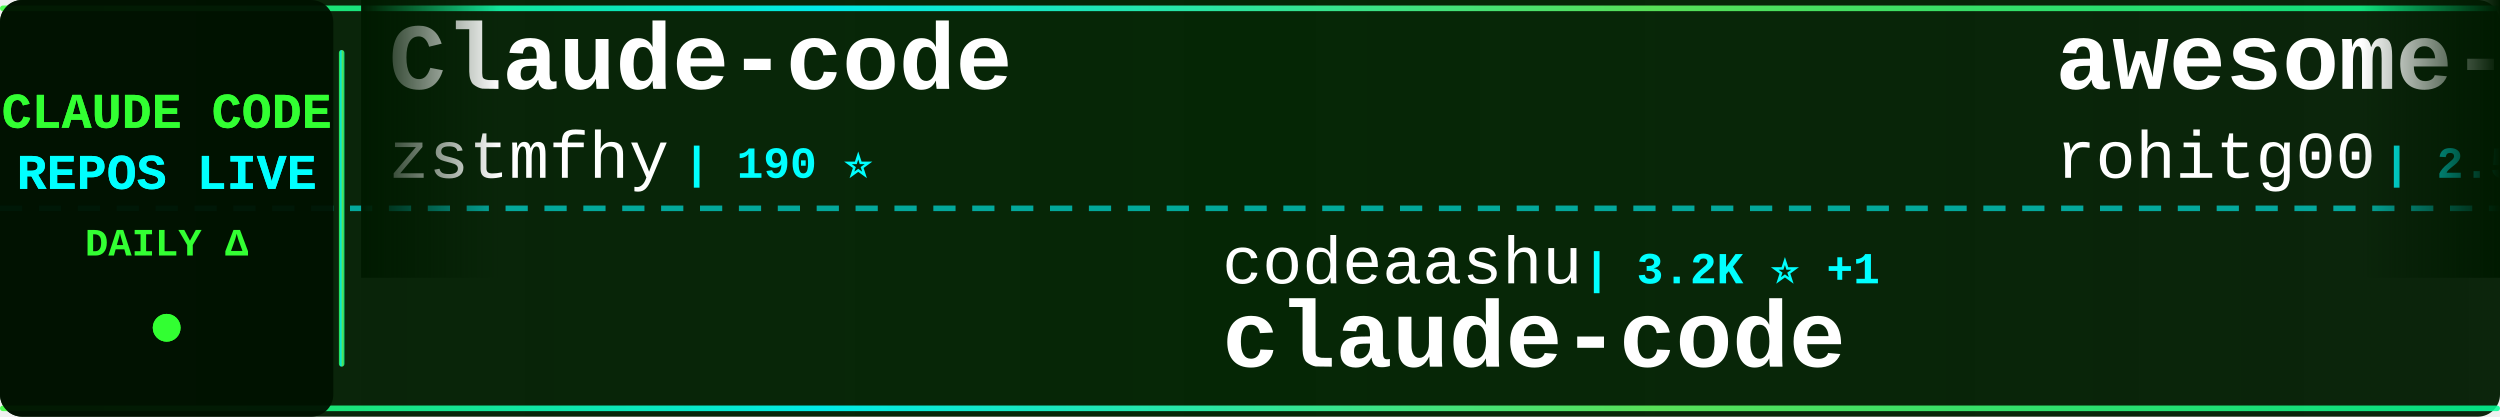
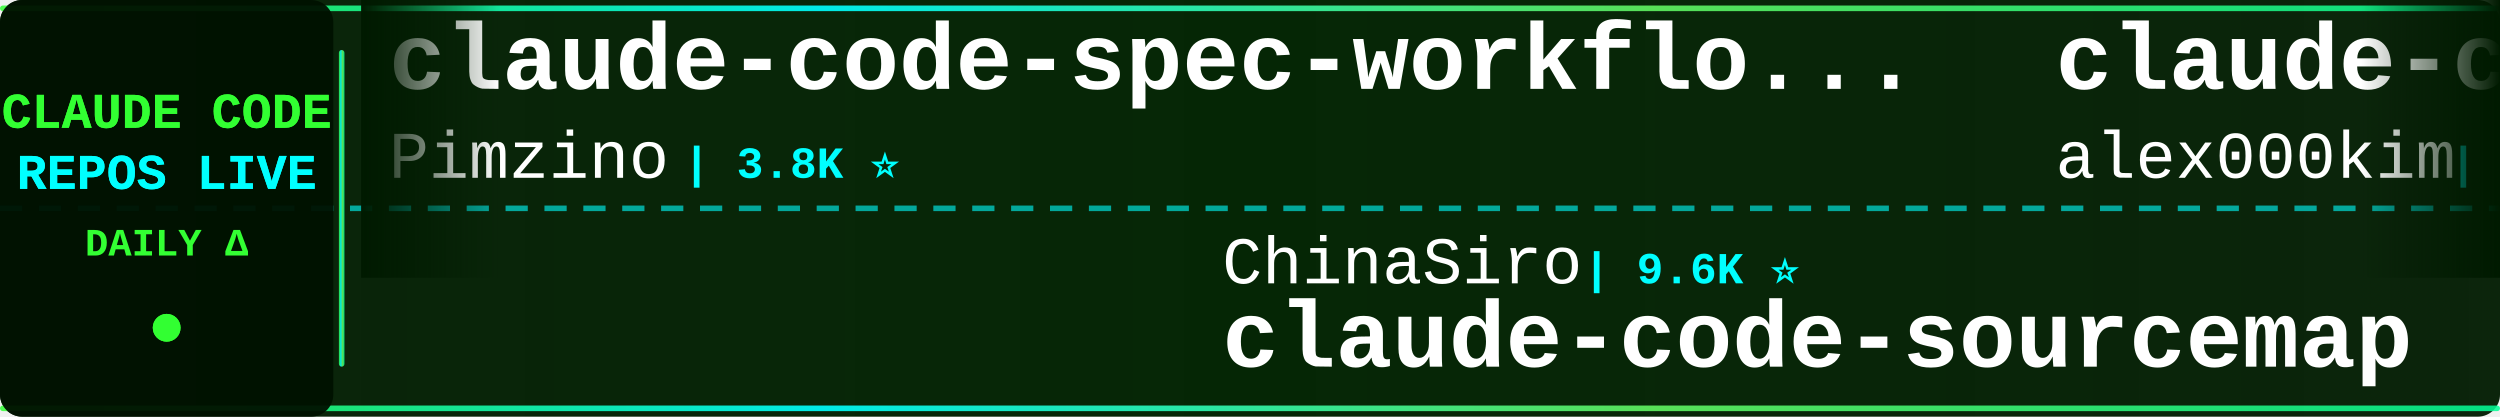
<svg xmlns="http://www.w3.org/2000/svg" width="900" height="150">
  <defs>
    <linearGradient id="tickerBg" x1="0%" y1="0%" x2="100%" y2="0%">
      <stop offset="0%" style="stop-color:#001a00;stop-opacity:0.95" />
      <stop offset="50%" style="stop-color:#002200;stop-opacity:0.98" />
      <stop offset="100%" style="stop-color:#001a00;stop-opacity:0.95" />
    </linearGradient>
    <linearGradient id="borderGrad" x1="0%" y1="0%" x2="100%" y2="0%">
      <stop offset="0%" style="stop-color:#33ff33;stop-opacity:0.85">
        <animate attributeName="stop-opacity" values="0.85;1;0.85" dur="2s" repeatCount="indefinite" />
      </stop>
      <stop offset="33%" style="stop-color:#00ffff;stop-opacity:0.9">
        <animate attributeName="stop-opacity" values="0.9;1;0.9" dur="2.2s" repeatCount="indefinite" />
      </stop>
      <stop offset="66%" style="stop-color:#66ff66;stop-opacity:0.85">
        <animate attributeName="stop-opacity" values="0.85;1;0.85" dur="1.8s" repeatCount="indefinite" />
      </stop>
      <stop offset="100%" style="stop-color:#00ff99;stop-opacity:0.85">
        <animate attributeName="stop-opacity" values="0.85;1;0.85" dur="2s" repeatCount="indefinite" />
      </stop>
    </linearGradient>
    <filter id="textGlow">
      <feGaussianBlur stdDeviation="0.1" result="coloredBlur" />
      <feMerge>
        <feMergeNode in="coloredBlur" />
        <feMergeNode in="SourceGraphic" />
      </feMerge>
    </filter>
    <filter id="metricGlow">
      <feGaussianBlur stdDeviation="0.2" result="coloredBlur" />
      <feMerge>
        <feMergeNode in="coloredBlur" />
        <feMergeNode in="SourceGraphic" />
      </feMerge>
    </filter>
    <linearGradient id="leftFade" x1="0%" y1="0%" x2="100%" y2="0%">
      <stop offset="0%" style="stop-color:#001a00;stop-opacity:1" />
      <stop offset="100%" style="stop-color:#001a00;stop-opacity:0" />
    </linearGradient>
    <linearGradient id="rightFade" x1="0%" y1="0%" x2="100%" y2="0%">
      <stop offset="0%" style="stop-color:#001a00;stop-opacity:0" />
      <stop offset="100%" style="stop-color:#001a00;stop-opacity:1" />
    </linearGradient>
  </defs>
  <rect width="900" height="150" fill="url(#tickerBg)" rx="8" />
  <rect x="0" y="2" width="900" height="2" fill="url(#borderGrad)" rx="1" />
  <rect x="0" y="146" width="900" height="2" fill="url(#borderGrad)" rx="1" />
  <line x1="0" y1="75" x2="900" y2="75" stroke="#00ffff" stroke-width="2" stroke-dasharray="8 6" opacity="0.6" />
  <rect x="0" y="0" width="120" height="150" fill="#001100" opacity="0.95" rx="8" />
  <text x="60" y="46" font-family="'Courier New', monospace" font-size="18" font-weight="bold" fill="#33ff33" text-anchor="middle" filter="url(#textGlow)">
    CLAUDE CODE
  </text>
  <text x="60" y="68" font-family="'Courier New', monospace" font-size="18" font-weight="bold" fill="#00ffff" text-anchor="middle" filter="url(#textGlow)">
    REPOS LIVE
  </text>
  <text x="60" y="92" font-family="'Courier New', monospace" font-size="14" font-weight="bold" fill="#33ff33" text-anchor="middle">
    DAILY Δ
  </text>
  <circle cx="60" cy="118" r="5" fill="#33ff33" filter="url(#metricGlow)">
    <animate attributeName="r" values="4;6;4" dur="1.5s" repeatCount="indefinite" />
    <animate attributeName="opacity" values="0.6;1;0.6" dur="1.5s" repeatCount="indefinite" />
  </circle>
  <rect x="122" y="18" width="2" height="114" fill="url(#borderGrad)" rx="1" />
  <clipPath id="tickerClip">
    <rect x="130" y="0" width="770" height="150" />
  </clipPath>
  <g clip-path="url(#tickerClip)">
    <g id="tickerItems">
      <animateTransform attributeName="transform" attributeType="XML" type="translate" from="0 0" to="-3000 0" dur="54s" repeatCount="indefinite" />
      <g transform="translate(0, 0)">
-         <text x="140" y="32" font-family="'Courier New', monospace" font-size="34" font-weight="bold" fill="#ffffff">Claude-code</text>
-         <text x="140" y="64" font-family="'Courier New', monospace" font-size="24" font-weight="normal" fill="#ffffff" opacity="1.0">zstmfhy</text>
-         <text x="246" y="64" font-family="'Courier New', monospace" font-size="16" font-weight="bold" fill="#00ffff"> | 190 ⭐</text>
+         <text x="140" y="32" font-family="'Courier New', monospace" font-size="34" font-weight="bold" fill="#ffffff">claude-code-spec-workflo...</text>
+         <text x="140" y="64" font-family="'Courier New', monospace" font-size="24" font-weight="normal" fill="#ffffff" opacity="1.0">Pimzino</text>
+         <text x="246" y="64" font-family="'Courier New', monospace" font-size="16" font-weight="bold" fill="#00ffff"> | 3.8K ⭐</text>
      </g>
      <g transform="translate(300, 0)">
-         <text x="140" y="102" font-family="'Courier New', monospace" font-size="24" font-weight="normal" fill="#ffffff" opacity="1.0">codeaashu</text>
-         <text x="270" y="102" font-family="'Courier New', monospace" font-size="16" font-weight="bold" fill="#00ffff"> | 3.2K ⭐ +1</text>
-         <text x="140" y="132" font-family="'Courier New', monospace" font-size="34" font-weight="bold" fill="#ffffff">claude-code</text>
+         <text x="140" y="102" font-family="'Courier New', monospace" font-size="24" font-weight="normal" fill="#ffffff" opacity="1.0">ChinaSiro</text>
+         <text x="270" y="102" font-family="'Courier New', monospace" font-size="16" font-weight="bold" fill="#00ffff"> | 9.6K ⭐</text>
+         <text x="140" y="132" font-family="'Courier New', monospace" font-size="34" font-weight="bold" fill="#ffffff">claude-code-sourcemap</text>
      </g>
      <g transform="translate(600, 0)">
-         <text x="140" y="32" font-family="'Courier New', monospace" font-size="34" font-weight="bold" fill="#ffffff">awesome-claude-code-tool...</text>
-         <text x="140" y="64" font-family="'Courier New', monospace" font-size="24" font-weight="normal" fill="#ffffff" opacity="1.0">rohitg00</text>
-         <text x="258" y="64" font-family="'Courier New', monospace" font-size="16" font-weight="bold" fill="#00ffff"> | 2.5K ⭐ +2</text>
+         <text x="140" y="32" font-family="'Courier New', monospace" font-size="34" font-weight="bold" fill="#ffffff">claude-code</text>
+         <text x="140" y="64" font-family="'Courier New', monospace" font-size="24" font-weight="normal" fill="#ffffff" opacity="1.0">alex000kim</text>
+         <text x="282" y="64" font-family="'Courier New', monospace" font-size="16" font-weight="bold" fill="#00ffff"> | 232 ⭐</text>
      </g>
      <g transform="translate(900, 0)">
-         <text x="140" y="102" font-family="'Courier New', monospace" font-size="24" font-weight="normal" fill="#ffffff" opacity="1.0">chauncygu</text>
-         <text x="270" y="102" font-family="'Courier New', monospace" font-size="16" font-weight="bold" fill="#00ffff"> | 2.8K ⭐ +1</text>
-         <text x="140" y="132" font-family="'Courier New', monospace" font-size="34" font-weight="bold" fill="#ffffff">collection-claude-code-s...</text>
+         <text x="140" y="102" font-family="'Courier New', monospace" font-size="24" font-weight="normal" fill="#ffffff" opacity="1.0">edmund-io</text>
+         <text x="270" y="102" font-family="'Courier New', monospace" font-size="16" font-weight="bold" fill="#00ffff"> | 1.5K ⭐ +1</text>
+         <text x="140" y="132" font-family="'Courier New', monospace" font-size="34" font-weight="bold" fill="#ffffff">edmunds-claude-code</text>
      </g>
      <g transform="translate(1200, 0)">
-         <text x="140" y="32" font-family="'Courier New', monospace" font-size="34" font-weight="bold" fill="#ffffff">sc-claude-code-files</text>
-         <text x="140" y="64" font-family="'Courier New', monospace" font-size="24" font-weight="normal" fill="#ffffff" opacity="1.0">https-deeplearning-ai</text>
-         <text x="414" y="64" font-family="'Courier New', monospace" font-size="16" font-weight="bold" fill="#00ffff"> | 538 ⭐</text>
+         <text x="140" y="32" font-family="'Courier New', monospace" font-size="34" font-weight="bold" fill="#ffffff">system_prompts_leaks</text>
+         <text x="140" y="64" font-family="'Courier New', monospace" font-size="24" font-weight="normal" fill="#ffffff" opacity="1.0">asgeirtj</text>
+         <text x="258" y="64" font-family="'Courier New', monospace" font-size="16" font-weight="bold" fill="#00ffff"> | 62.5K ⭐ +22</text>
      </g>
      <g transform="translate(1500, 0)">
-         <text x="140" y="102" font-family="'Courier New', monospace" font-size="24" font-weight="normal" fill="#ffffff" opacity="1.0">Yeachan-Heo</text>
-         <text x="294" y="102" font-family="'Courier New', monospace" font-size="16" font-weight="bold" fill="#00ffff"> | 38.4K ⭐ +6</text>
-         <text x="140" y="132" font-family="'Courier New', monospace" font-size="34" font-weight="bold" fill="#ffffff">oh-my-claudecode</text>
+         <text x="140" y="102" font-family="'Courier New', monospace" font-size="24" font-weight="normal" fill="#ffffff" opacity="1.0">sugyan</text>
+         <text x="234" y="102" font-family="'Courier New', monospace" font-size="16" font-weight="bold" fill="#00ffff"> | 1.1K ⭐</text>
+         <text x="140" y="132" font-family="'Courier New', monospace" font-size="34" font-weight="bold" fill="#ffffff">claude-code-webui</text>
      </g>
      <g transform="translate(1800, 0)">
-         <text x="140" y="32" font-family="'Courier New', monospace" font-size="34" font-weight="bold" fill="#ffffff">pi-vs-claude-code</text>
-         <text x="140" y="64" font-family="'Courier New', monospace" font-size="24" font-weight="normal" fill="#ffffff" opacity="1.0">disler</text>
-         <text x="234" y="64" font-family="'Courier New', monospace" font-size="16" font-weight="bold" fill="#00ffff"> | 1.6K ⭐ +1</text>
+         <text x="140" y="32" font-family="'Courier New', monospace" font-size="34" font-weight="bold" fill="#ffffff">Claude-code</text>
+         <text x="140" y="64" font-family="'Courier New', monospace" font-size="24" font-weight="normal" fill="#ffffff" opacity="1.0">fazxes</text>
+         <text x="234" y="64" font-family="'Courier New', monospace" font-size="16" font-weight="bold" fill="#00ffff"> | 230 ⭐</text>
      </g>
      <g transform="translate(2100, 0)">
-         <text x="140" y="102" font-family="'Courier New', monospace" font-size="24" font-weight="normal" fill="#ffffff" opacity="1.0">diet103</text>
-         <text x="246" y="102" font-family="'Courier New', monospace" font-size="16" font-weight="bold" fill="#00ffff"> | 10.0K ⭐ -2</text>
-         <text x="140" y="132" font-family="'Courier New', monospace" font-size="34" font-weight="bold" fill="#ffffff">claude-code-infrastructu...</text>
+         <text x="140" y="102" font-family="'Courier New', monospace" font-size="24" font-weight="normal" fill="#ffffff" opacity="1.0">multica-ai</text>
+         <text x="282" y="102" font-family="'Courier New', monospace" font-size="16" font-weight="bold" fill="#00ffff"> | 200.2K ⭐ +120</text>
+         <text x="140" y="132" font-family="'Courier New', monospace" font-size="34" font-weight="bold" fill="#ffffff">andrej-karpathy-skills</text>
      </g>
      <g transform="translate(2400, 0)">
-         <text x="140" y="32" font-family="'Courier New', monospace" font-size="34" font-weight="bold" fill="#ffffff">ralph-claude-code</text>
-         <text x="140" y="64" font-family="'Courier New', monospace" font-size="24" font-weight="normal" fill="#ffffff" opacity="1.0">frankbria</text>
-         <text x="270" y="64" font-family="'Courier New', monospace" font-size="16" font-weight="bold" fill="#00ffff"> | 9.6K ⭐</text>
+         <text x="140" y="32" font-family="'Courier New', monospace" font-size="34" font-weight="bold" fill="#ffffff">claude-code</text>
+         <text x="140" y="64" font-family="'Courier New', monospace" font-size="24" font-weight="normal" fill="#ffffff" opacity="1.0">Tinkeringg-Lab</text>
+         <text x="330" y="64" font-family="'Courier New', monospace" font-size="16" font-weight="bold" fill="#00ffff"> | 211 ⭐</text>
      </g>
      <g transform="translate(2700, 0)">
-         <text x="140" y="102" font-family="'Courier New', monospace" font-size="24" font-weight="normal" fill="#ffffff" opacity="1.0">T-Lab-CUHKSZ</text>
-         <text x="306" y="102" font-family="'Courier New', monospace" font-size="16" font-weight="bold" fill="#00ffff"> | 328 ⭐</text>
-         <text x="140" y="132" font-family="'Courier New', monospace" font-size="34" font-weight="bold" fill="#ffffff">claude-code</text>
+         <text x="140" y="102" font-family="'Courier New', monospace" font-size="24" font-weight="normal" fill="#ffffff" opacity="1.0">pengchengneo</text>
+         <text x="306" y="102" font-family="'Courier New', monospace" font-size="16" font-weight="bold" fill="#00ffff"> | 1.7K ⭐</text>
+         <text x="140" y="132" font-family="'Courier New', monospace" font-size="34" font-weight="bold" fill="#ffffff">Claude-Code</text>
      </g>
      <g transform="translate(3000, 0)">
-         <text x="140" y="32" font-family="'Courier New', monospace" font-size="34" font-weight="bold" fill="#ffffff">Claude-code</text>
-         <text x="140" y="64" font-family="'Courier New', monospace" font-size="24" font-weight="normal" fill="#ffffff" opacity="1.0">zstmfhy</text>
-         <text x="246" y="64" font-family="'Courier New', monospace" font-size="16" font-weight="bold" fill="#00ffff"> | 190 ⭐</text>
+         <text x="140" y="32" font-family="'Courier New', monospace" font-size="34" font-weight="bold" fill="#ffffff">claude-code-spec-workflo...</text>
+         <text x="140" y="64" font-family="'Courier New', monospace" font-size="24" font-weight="normal" fill="#ffffff" opacity="1.0">Pimzino</text>
+         <text x="246" y="64" font-family="'Courier New', monospace" font-size="16" font-weight="bold" fill="#00ffff"> | 3.8K ⭐</text>
      </g>
      <g transform="translate(3300, 0)">
-         <text x="140" y="102" font-family="'Courier New', monospace" font-size="24" font-weight="normal" fill="#ffffff" opacity="1.0">codeaashu</text>
-         <text x="270" y="102" font-family="'Courier New', monospace" font-size="16" font-weight="bold" fill="#00ffff"> | 3.2K ⭐ +1</text>
-         <text x="140" y="132" font-family="'Courier New', monospace" font-size="34" font-weight="bold" fill="#ffffff">claude-code</text>
+         <text x="140" y="102" font-family="'Courier New', monospace" font-size="24" font-weight="normal" fill="#ffffff" opacity="1.0">ChinaSiro</text>
+         <text x="270" y="102" font-family="'Courier New', monospace" font-size="16" font-weight="bold" fill="#00ffff"> | 9.6K ⭐</text>
+         <text x="140" y="132" font-family="'Courier New', monospace" font-size="34" font-weight="bold" fill="#ffffff">claude-code-sourcemap</text>
      </g>
      <g transform="translate(3600, 0)">
-         <text x="140" y="32" font-family="'Courier New', monospace" font-size="34" font-weight="bold" fill="#ffffff">awesome-claude-code-tool...</text>
-         <text x="140" y="64" font-family="'Courier New', monospace" font-size="24" font-weight="normal" fill="#ffffff" opacity="1.0">rohitg00</text>
-         <text x="258" y="64" font-family="'Courier New', monospace" font-size="16" font-weight="bold" fill="#00ffff"> | 2.5K ⭐ +2</text>
+         <text x="140" y="32" font-family="'Courier New', monospace" font-size="34" font-weight="bold" fill="#ffffff">claude-code</text>
+         <text x="140" y="64" font-family="'Courier New', monospace" font-size="24" font-weight="normal" fill="#ffffff" opacity="1.0">alex000kim</text>
+         <text x="282" y="64" font-family="'Courier New', monospace" font-size="16" font-weight="bold" fill="#00ffff"> | 232 ⭐</text>
      </g>
      <g transform="translate(3900, 0)">
-         <text x="140" y="102" font-family="'Courier New', monospace" font-size="24" font-weight="normal" fill="#ffffff" opacity="1.0">chauncygu</text>
-         <text x="270" y="102" font-family="'Courier New', monospace" font-size="16" font-weight="bold" fill="#00ffff"> | 2.8K ⭐ +1</text>
-         <text x="140" y="132" font-family="'Courier New', monospace" font-size="34" font-weight="bold" fill="#ffffff">collection-claude-code-s...</text>
+         <text x="140" y="102" font-family="'Courier New', monospace" font-size="24" font-weight="normal" fill="#ffffff" opacity="1.0">edmund-io</text>
+         <text x="270" y="102" font-family="'Courier New', monospace" font-size="16" font-weight="bold" fill="#00ffff"> | 1.5K ⭐ +1</text>
+         <text x="140" y="132" font-family="'Courier New', monospace" font-size="34" font-weight="bold" fill="#ffffff">edmunds-claude-code</text>
      </g>
    </g>
  </g>
  <rect x="130" y="0" width="50" height="100" fill="url(#leftFade)" />
  <rect x="850" y="0" width="50" height="100" fill="url(#rightFade)" />
</svg>
